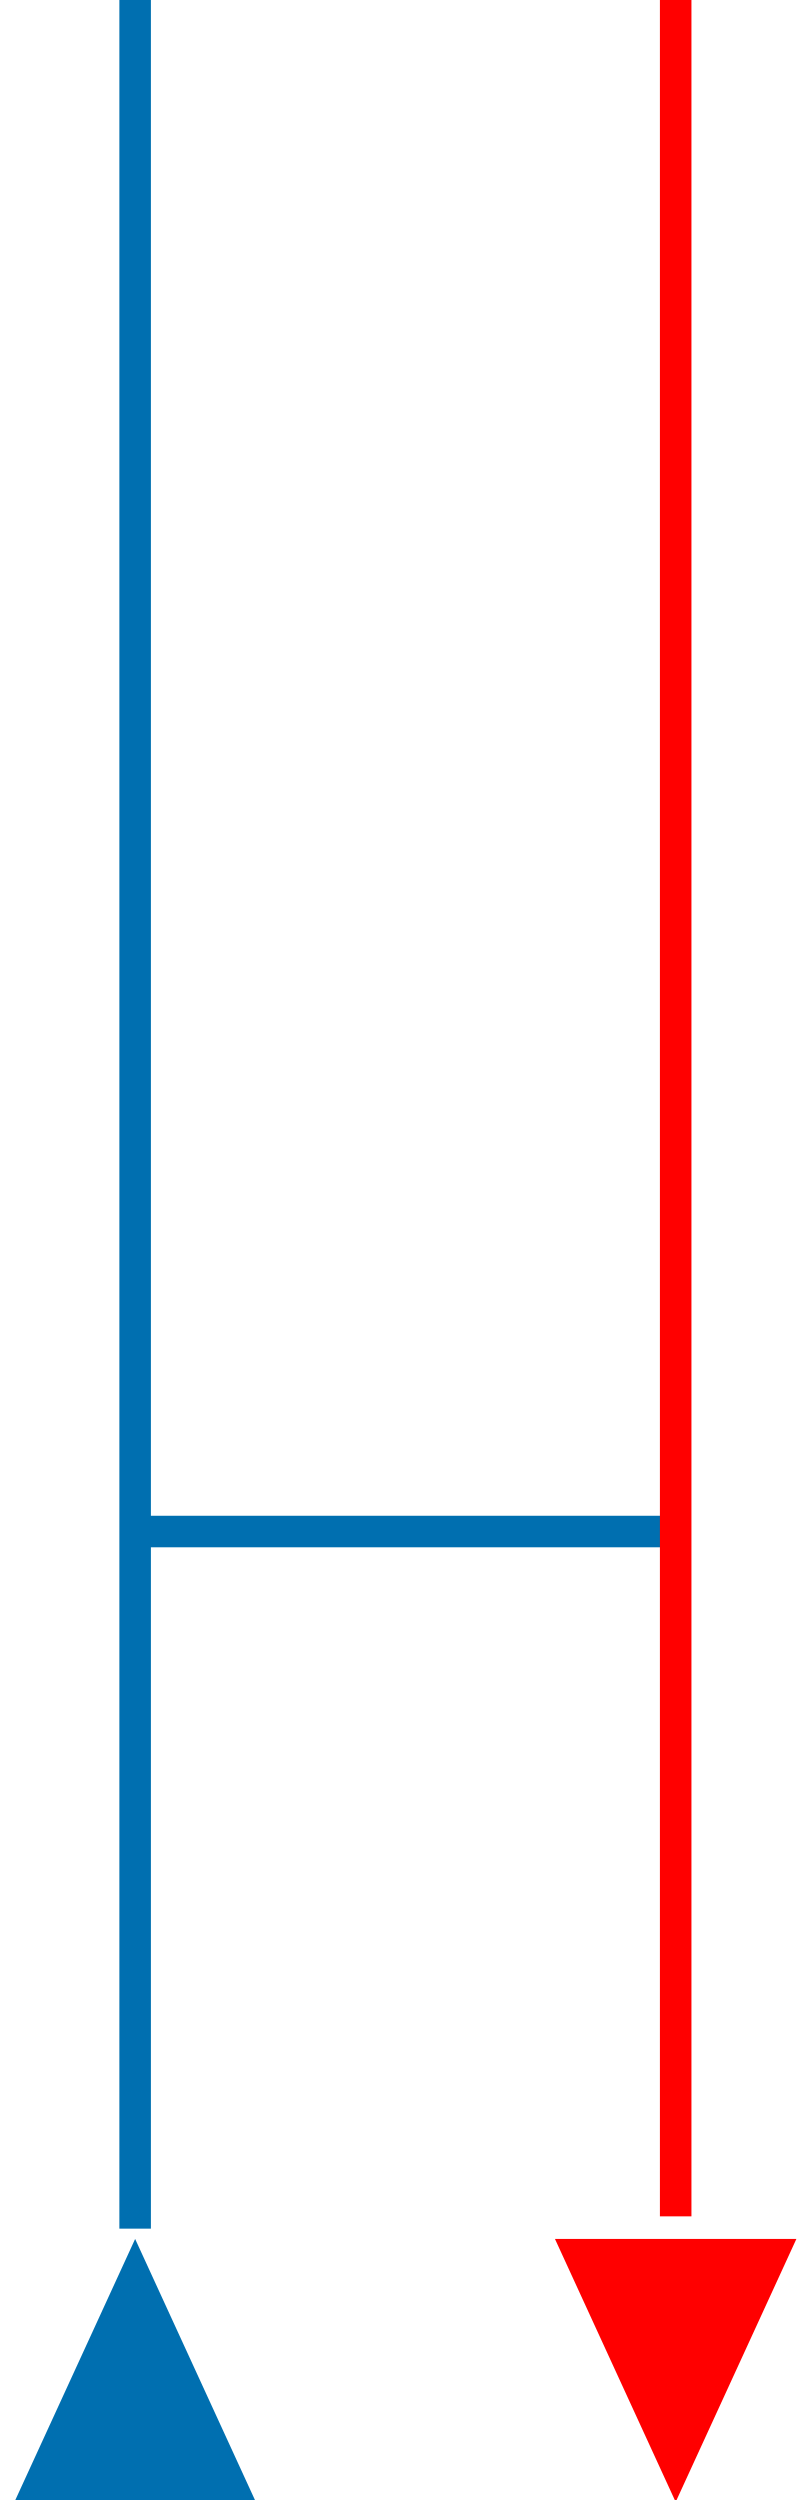
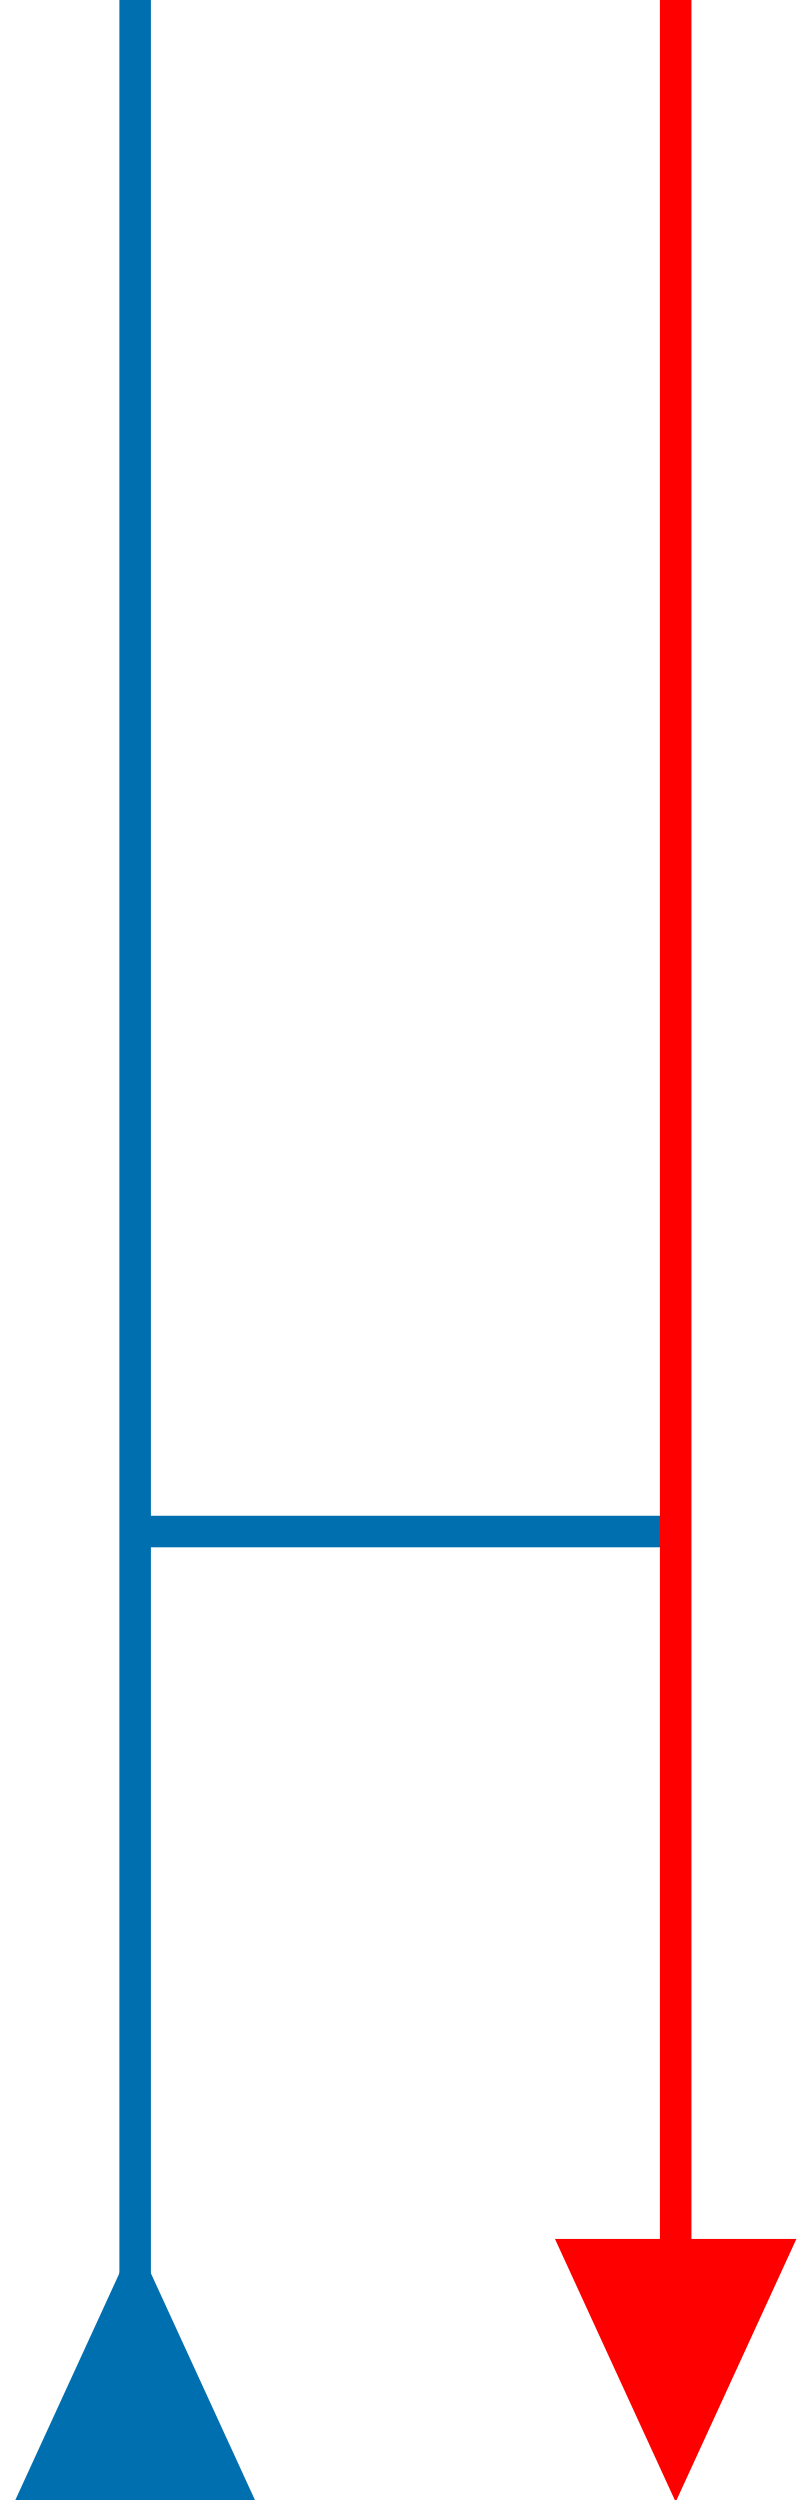
<svg xmlns="http://www.w3.org/2000/svg" width="36" height="111" viewBox="0 0 36 111" role="img" aria-labelledby="title desc" version="1.1" id="svg4" xml:space="preserve">
  <defs id="defs1">
    <style id="style1">
      .blue { stroke: #006fb0; fill: #006fb0; }
      .red  { stroke: #ff0000; fill: #ff0000; }
      .pipe { stroke-width: 1.4; stroke-linecap: butt; }
    </style>
  </defs>
-   <path class="blue pipe" d="M 6,0 V 98.952" id="path1" />
+   <path class="blue pipe" d="M 6,0 V 102.428" id="path1" />
  <path class="blue pipe" d="M 6.144,68 H 30" id="path2" />
-   <path class="red pipe" d="M 30,0 V 98.406" id="path3" />
+   <path class="red pipe" d="M 30,0 V 101.881" id="path3" />
  <polygon class="blue" points="0,101 12,101 6,111 " id="polygon3-8" style="fill:#006fb0;stroke:#006fb0" transform="matrix(0.778649,0,0,-1.01794,1.328106,213.3902)" />
  <polygon class="blue" points="12,101 6,111 0,101 " id="polygon3-8-5" style="fill:#ff0000;fill-opacity:1;stroke:#ff0000;stroke-opacity:1" transform="matrix(0.778649,0,0,1.01794,25.32811,-2.893415)" />
</svg>
